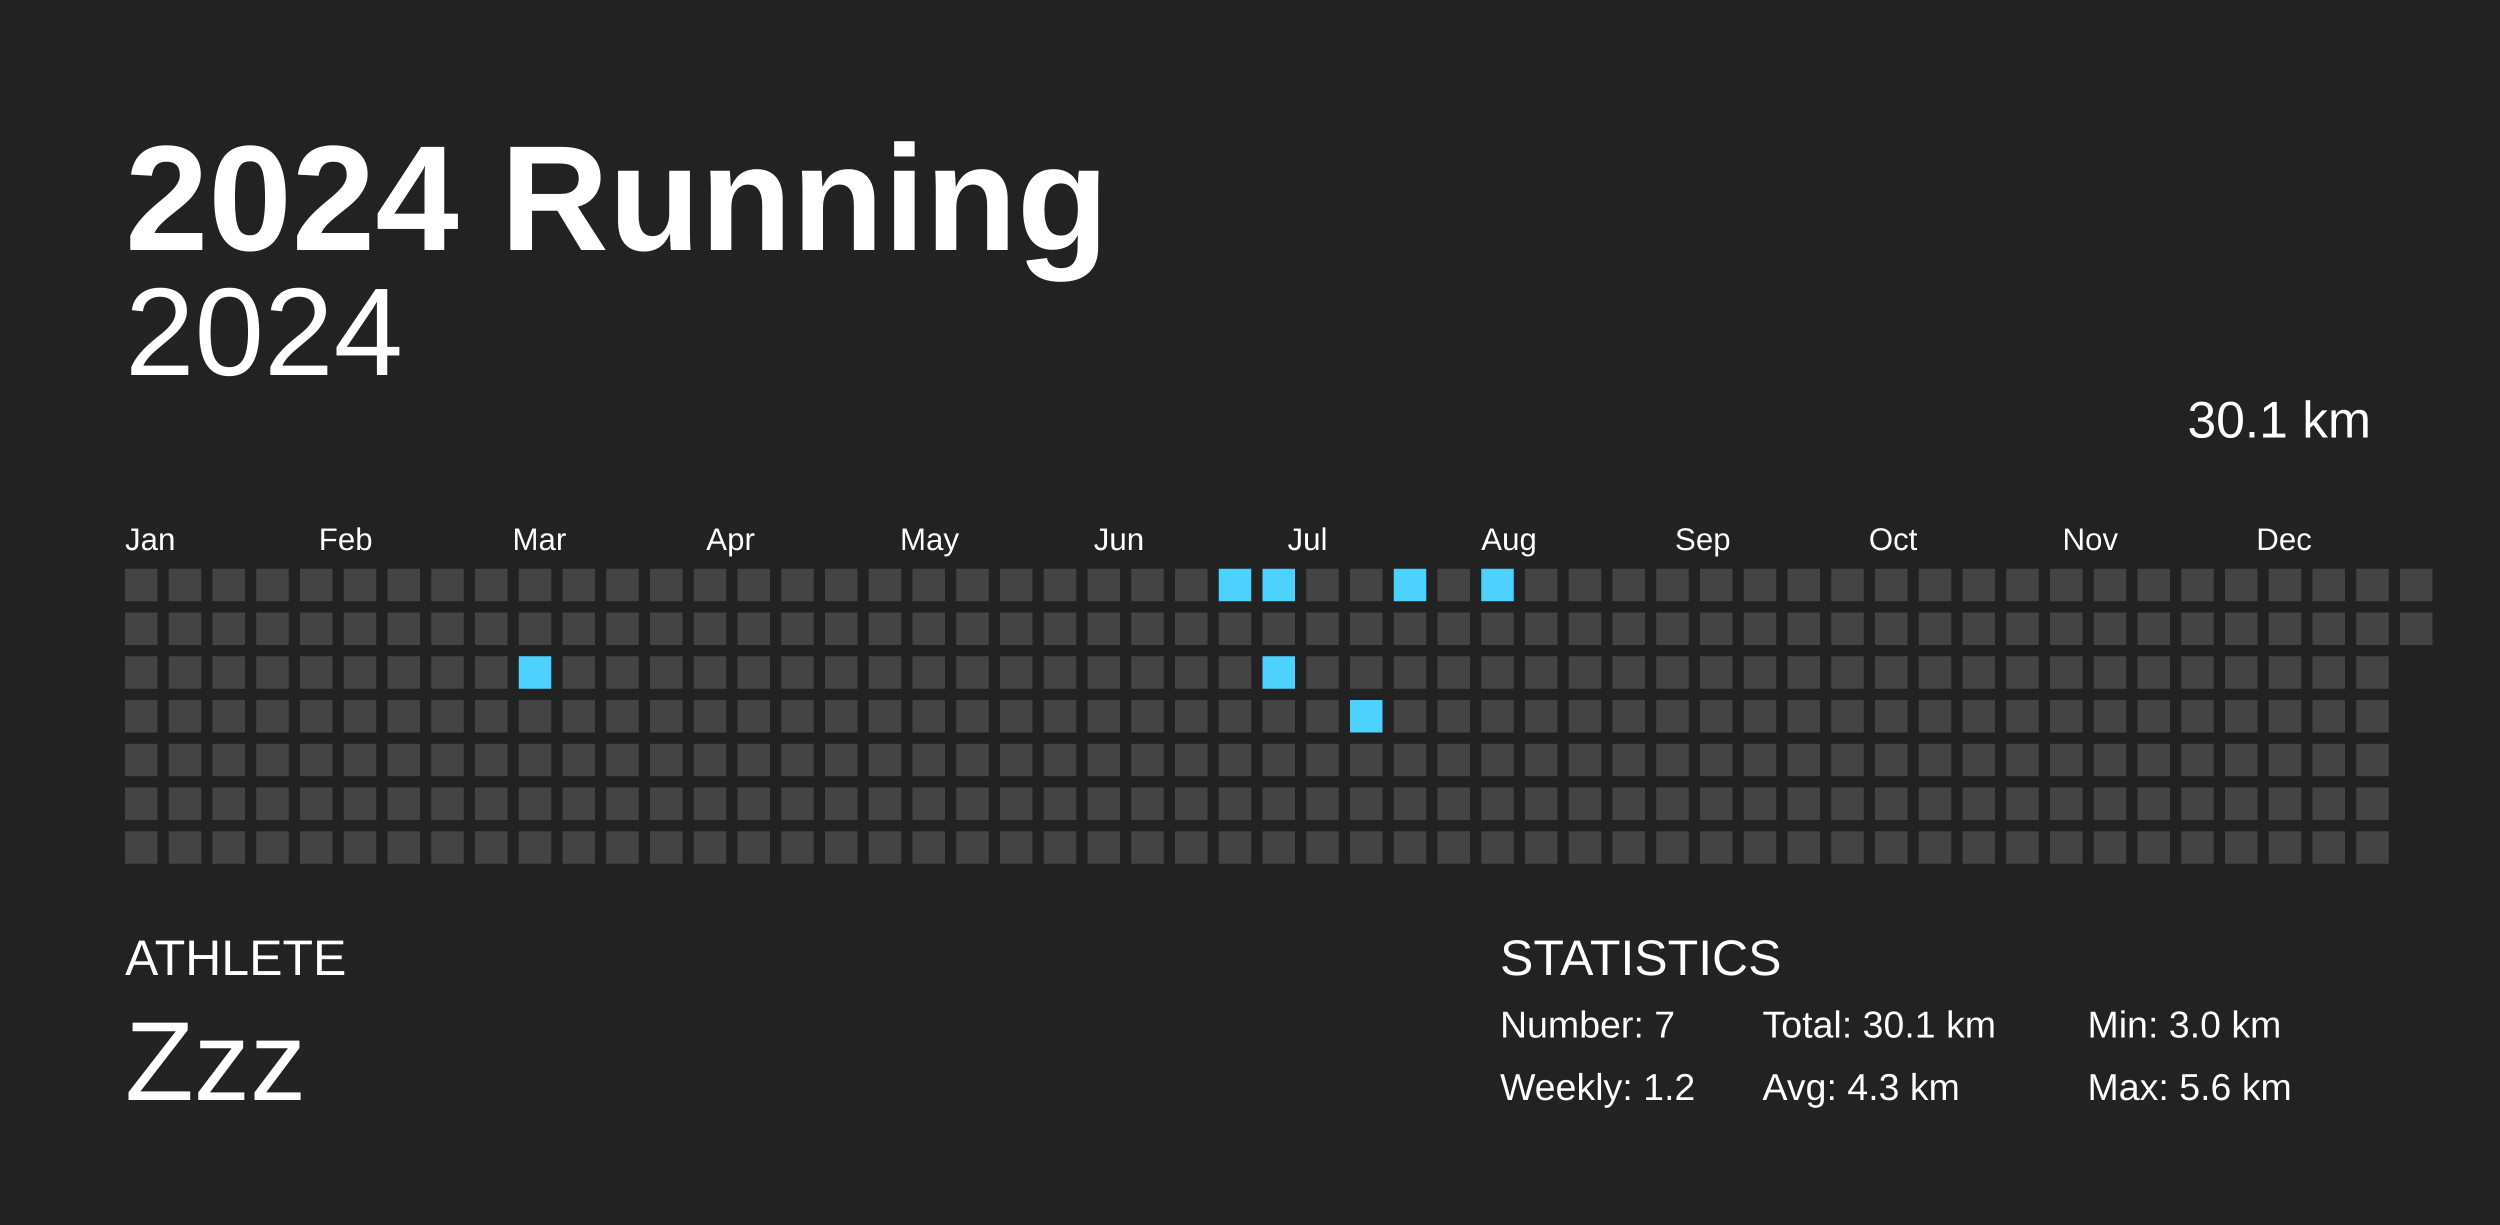
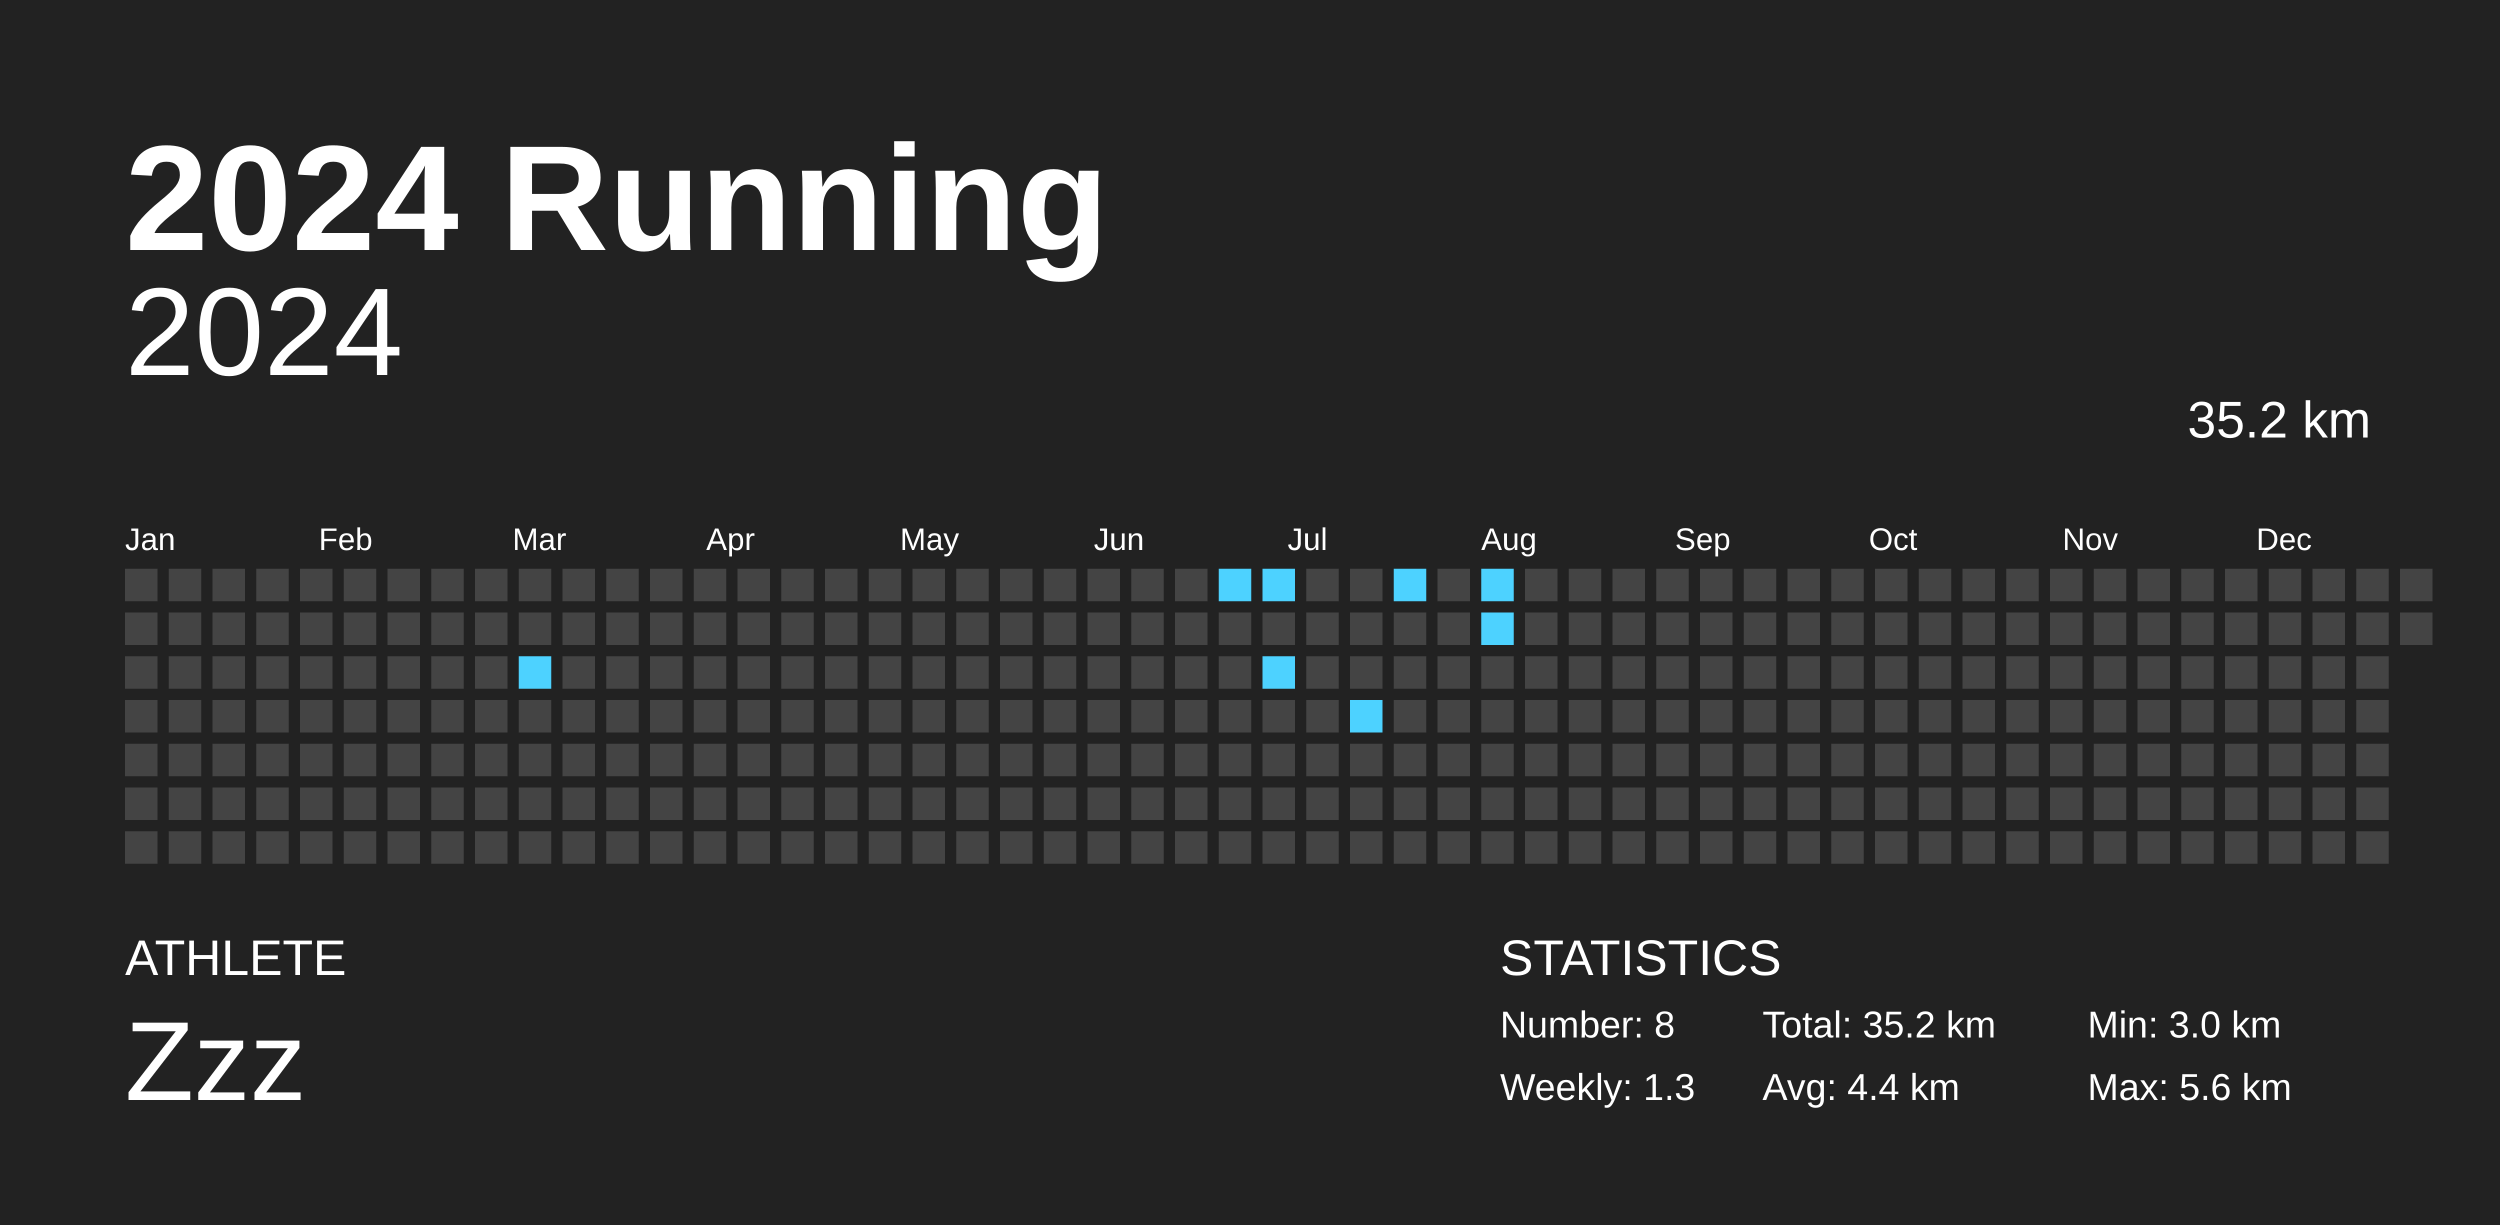
<svg xmlns="http://www.w3.org/2000/svg" baseProfile="full" height="98mm" version="1.1" viewBox="0,0,200,98" width="200mm">
  <defs />
  <rect fill="#222222" height="98" width="200" x="0" y="0" />
  <text fill="#FFFFFF" style="font-size:12px; font-family:Arial; font-weight:bold;" x="10" y="20">2024 Running</text>
  <text fill="#FFFFFF" style="font-size:4px; font-family:Arial" x="10" y="78">ATHLETE</text>
  <text fill="#FFFFFF" style="font-size:9px; font-family:Arial" x="10" y="88">Zzz</text>
  <text fill="#FFFFFF" style="font-size:4px; font-family:Arial" x="120" y="78">STATISTICS</text>
-   <text fill="#FFFFFF" style="font-size:3px; font-family:Arial" x="120" y="83">Number: 7</text>
-   <text fill="#FFFFFF" style="font-size:3px; font-family:Arial" x="120" y="88">Weekly: 1.2</text>
-   <text fill="#FFFFFF" style="font-size:3px; font-family:Arial" x="141" y="83">Total: 30.1 km</text>
-   <text fill="#FFFFFF" style="font-size:3px; font-family:Arial" x="141" y="88">Avg: 4.3 km</text>
+   <text fill="#FFFFFF" style="font-size:3px; font-family:Arial" x="120" y="83">Number: 8</text>
+   <text fill="#FFFFFF" style="font-size:3px; font-family:Arial" x="120" y="88">Weekly: 1.3</text>
+   <text fill="#FFFFFF" style="font-size:3px; font-family:Arial" x="141" y="83">Total: 35.2 km</text>
+   <text fill="#FFFFFF" style="font-size:3px; font-family:Arial" x="141" y="88">Avg: 4.4 km</text>
  <text fill="#FFFFFF" style="font-size:3px; font-family:Arial" x="167" y="83">Min: 3.0 km</text>
  <text fill="#FFFFFF" style="font-size:3px; font-family:Arial" x="167" y="88">Max: 5.6 km</text>
  <text alignment-baseline="hanging" fill="#FFFFFF" style="font-size:10.0px; font-family:Arial;" x="10" y="30">2024</text>
-   <text alignment-baseline="hanging" fill="#FFFFFF" style="font-size:4.125px; font-family:Arial;" x="175" y="35">30.1 km</text>
+   <text alignment-baseline="hanging" fill="#FFFFFF" style="font-size:4.125px; font-family:Arial;" x="175" y="35">35.2 km</text>
  <text fill="#FFFFFF" style="font-size:2.5px; font-family:Arial" x="10.0" y="44">Jan</text>
  <text fill="#FFFFFF" style="font-size:2.5px; font-family:Arial" x="25.5" y="44">Feb</text>
  <text fill="#FFFFFF" style="font-size:2.5px; font-family:Arial" x="41.0" y="44">Mar</text>
  <text fill="#FFFFFF" style="font-size:2.5px; font-family:Arial" x="56.5" y="44">Apr</text>
  <text fill="#FFFFFF" style="font-size:2.5px; font-family:Arial" x="72.0" y="44">May</text>
  <text fill="#FFFFFF" style="font-size:2.5px; font-family:Arial" x="87.5" y="44">Jun</text>
  <text fill="#FFFFFF" style="font-size:2.5px; font-family:Arial" x="103.0" y="44">Jul</text>
  <text fill="#FFFFFF" style="font-size:2.5px; font-family:Arial" x="118.5" y="44">Aug</text>
  <text fill="#FFFFFF" style="font-size:2.5px; font-family:Arial" x="134.0" y="44">Sep</text>
  <text fill="#FFFFFF" style="font-size:2.5px; font-family:Arial" x="149.5" y="44">Oct</text>
  <text fill="#FFFFFF" style="font-size:2.5px; font-family:Arial" x="165.0" y="44">Nov</text>
  <text fill="#FFFFFF" style="font-size:2.5px; font-family:Arial" x="180.5" y="44">Dec</text>
  <rect fill="#444444" height="2.6" width="2.6" x="10.0" y="45.5" />
  <rect fill="#444444" height="2.6" width="2.6" x="10.0" y="49.0" />
  <rect fill="#444444" height="2.6" width="2.6" x="10.0" y="52.5" />
  <rect fill="#444444" height="2.6" width="2.6" x="10.0" y="56.0" />
  <rect fill="#444444" height="2.6" width="2.6" x="10.0" y="59.5" />
  <rect fill="#444444" height="2.6" width="2.6" x="10.0" y="63.0" />
  <rect fill="#444444" height="2.6" width="2.6" x="10.0" y="66.5" />
  <rect fill="#444444" height="2.6" width="2.6" x="13.5" y="45.5" />
  <rect fill="#444444" height="2.6" width="2.6" x="13.5" y="49.0" />
  <rect fill="#444444" height="2.6" width="2.6" x="13.5" y="52.5" />
  <rect fill="#444444" height="2.6" width="2.6" x="13.5" y="56.0" />
  <rect fill="#444444" height="2.6" width="2.6" x="13.5" y="59.5" />
  <rect fill="#444444" height="2.6" width="2.6" x="13.5" y="63.0" />
  <rect fill="#444444" height="2.6" width="2.6" x="13.5" y="66.5" />
  <rect fill="#444444" height="2.6" width="2.6" x="17.0" y="45.5" />
  <rect fill="#444444" height="2.6" width="2.6" x="17.0" y="49.0" />
  <rect fill="#444444" height="2.6" width="2.6" x="17.0" y="52.5" />
  <rect fill="#444444" height="2.6" width="2.6" x="17.0" y="56.0" />
  <rect fill="#444444" height="2.6" width="2.6" x="17.0" y="59.5" />
  <rect fill="#444444" height="2.6" width="2.6" x="17.0" y="63.0" />
  <rect fill="#444444" height="2.6" width="2.6" x="17.0" y="66.5" />
  <rect fill="#444444" height="2.6" width="2.6" x="20.5" y="45.5" />
  <rect fill="#444444" height="2.6" width="2.6" x="20.5" y="49.0" />
  <rect fill="#444444" height="2.6" width="2.6" x="20.5" y="52.5" />
  <rect fill="#444444" height="2.6" width="2.6" x="20.5" y="56.0" />
  <rect fill="#444444" height="2.6" width="2.6" x="20.5" y="59.5" />
  <rect fill="#444444" height="2.6" width="2.6" x="20.5" y="63.0" />
  <rect fill="#444444" height="2.6" width="2.6" x="20.5" y="66.5" />
  <rect fill="#444444" height="2.6" width="2.6" x="24.0" y="45.5" />
  <rect fill="#444444" height="2.6" width="2.6" x="24.0" y="49.0" />
  <rect fill="#444444" height="2.6" width="2.6" x="24.0" y="52.5" />
  <rect fill="#444444" height="2.6" width="2.6" x="24.0" y="56.0" />
  <rect fill="#444444" height="2.6" width="2.6" x="24.0" y="59.5" />
  <rect fill="#444444" height="2.6" width="2.6" x="24.0" y="63.0" />
  <rect fill="#444444" height="2.6" width="2.6" x="24.0" y="66.5" />
  <rect fill="#444444" height="2.6" width="2.6" x="27.5" y="45.5" />
  <rect fill="#444444" height="2.6" width="2.6" x="27.5" y="49.0" />
  <rect fill="#444444" height="2.6" width="2.6" x="27.5" y="52.5" />
  <rect fill="#444444" height="2.6" width="2.6" x="27.5" y="56.0" />
  <rect fill="#444444" height="2.6" width="2.6" x="27.5" y="59.5" />
  <rect fill="#444444" height="2.6" width="2.6" x="27.5" y="63.0" />
  <rect fill="#444444" height="2.6" width="2.6" x="27.5" y="66.5" />
  <rect fill="#444444" height="2.6" width="2.6" x="31.0" y="45.5" />
  <rect fill="#444444" height="2.6" width="2.6" x="31.0" y="49.0" />
  <rect fill="#444444" height="2.6" width="2.6" x="31.0" y="52.5" />
  <rect fill="#444444" height="2.6" width="2.6" x="31.0" y="56.0" />
  <rect fill="#444444" height="2.6" width="2.6" x="31.0" y="59.5" />
  <rect fill="#444444" height="2.6" width="2.6" x="31.0" y="63.0" />
  <rect fill="#444444" height="2.6" width="2.6" x="31.0" y="66.5" />
  <rect fill="#444444" height="2.6" width="2.6" x="34.5" y="45.5" />
  <rect fill="#444444" height="2.6" width="2.6" x="34.5" y="49.0" />
  <rect fill="#444444" height="2.6" width="2.6" x="34.5" y="52.5" />
  <rect fill="#444444" height="2.6" width="2.6" x="34.5" y="56.0" />
  <rect fill="#444444" height="2.6" width="2.6" x="34.5" y="59.5" />
  <rect fill="#444444" height="2.6" width="2.6" x="34.5" y="63.0" />
  <rect fill="#444444" height="2.6" width="2.6" x="34.5" y="66.5" />
  <rect fill="#444444" height="2.6" width="2.6" x="38.0" y="45.5" />
  <rect fill="#444444" height="2.6" width="2.6" x="38.0" y="49.0" />
  <rect fill="#444444" height="2.6" width="2.6" x="38.0" y="52.5" />
  <rect fill="#444444" height="2.6" width="2.6" x="38.0" y="56.0" />
  <rect fill="#444444" height="2.6" width="2.6" x="38.0" y="59.5" />
  <rect fill="#444444" height="2.6" width="2.6" x="38.0" y="63.0" />
  <rect fill="#444444" height="2.6" width="2.6" x="38.0" y="66.5" />
  <rect fill="#444444" height="2.6" width="2.6" x="41.5" y="45.5" />
  <rect fill="#444444" height="2.6" width="2.6" x="41.5" y="49.0" />
  <rect fill="#4dd2ff" height="2.6" width="2.6" x="41.5" y="52.5" />
  <rect fill="#444444" height="2.6" width="2.6" x="41.5" y="56.0" />
  <rect fill="#444444" height="2.6" width="2.6" x="41.5" y="59.5" />
  <rect fill="#444444" height="2.6" width="2.6" x="41.5" y="63.0" />
  <rect fill="#444444" height="2.6" width="2.6" x="41.5" y="66.5" />
  <rect fill="#444444" height="2.6" width="2.6" x="45.0" y="45.5" />
  <rect fill="#444444" height="2.6" width="2.6" x="45.0" y="49.0" />
  <rect fill="#444444" height="2.6" width="2.6" x="45.0" y="52.5" />
  <rect fill="#444444" height="2.6" width="2.6" x="45.0" y="56.0" />
  <rect fill="#444444" height="2.6" width="2.6" x="45.0" y="59.5" />
  <rect fill="#444444" height="2.6" width="2.6" x="45.0" y="63.0" />
  <rect fill="#444444" height="2.6" width="2.6" x="45.0" y="66.5" />
  <rect fill="#444444" height="2.6" width="2.6" x="48.5" y="45.5" />
  <rect fill="#444444" height="2.6" width="2.6" x="48.5" y="49.0" />
  <rect fill="#444444" height="2.6" width="2.6" x="48.5" y="52.5" />
  <rect fill="#444444" height="2.6" width="2.6" x="48.5" y="56.0" />
  <rect fill="#444444" height="2.6" width="2.6" x="48.5" y="59.5" />
  <rect fill="#444444" height="2.6" width="2.6" x="48.5" y="63.0" />
  <rect fill="#444444" height="2.6" width="2.6" x="48.5" y="66.5" />
  <rect fill="#444444" height="2.6" width="2.6" x="52.0" y="45.5" />
  <rect fill="#444444" height="2.6" width="2.6" x="52.0" y="49.0" />
  <rect fill="#444444" height="2.6" width="2.6" x="52.0" y="52.5" />
  <rect fill="#444444" height="2.6" width="2.6" x="52.0" y="56.0" />
  <rect fill="#444444" height="2.6" width="2.6" x="52.0" y="59.5" />
  <rect fill="#444444" height="2.6" width="2.6" x="52.0" y="63.0" />
  <rect fill="#444444" height="2.6" width="2.6" x="52.0" y="66.5" />
  <rect fill="#444444" height="2.6" width="2.6" x="55.5" y="45.5" />
  <rect fill="#444444" height="2.6" width="2.6" x="55.5" y="49.0" />
  <rect fill="#444444" height="2.6" width="2.6" x="55.5" y="52.5" />
  <rect fill="#444444" height="2.6" width="2.6" x="55.5" y="56.0" />
  <rect fill="#444444" height="2.6" width="2.6" x="55.5" y="59.5" />
  <rect fill="#444444" height="2.6" width="2.6" x="55.5" y="63.0" />
  <rect fill="#444444" height="2.6" width="2.6" x="55.5" y="66.5" />
  <rect fill="#444444" height="2.6" width="2.6" x="59.0" y="45.5" />
  <rect fill="#444444" height="2.6" width="2.6" x="59.0" y="49.0" />
  <rect fill="#444444" height="2.6" width="2.6" x="59.0" y="52.5" />
  <rect fill="#444444" height="2.6" width="2.6" x="59.0" y="56.0" />
  <rect fill="#444444" height="2.6" width="2.6" x="59.0" y="59.5" />
  <rect fill="#444444" height="2.6" width="2.6" x="59.0" y="63.0" />
  <rect fill="#444444" height="2.6" width="2.6" x="59.0" y="66.5" />
  <rect fill="#444444" height="2.6" width="2.6" x="62.5" y="45.5" />
  <rect fill="#444444" height="2.6" width="2.6" x="62.5" y="49.0" />
  <rect fill="#444444" height="2.6" width="2.6" x="62.5" y="52.5" />
  <rect fill="#444444" height="2.6" width="2.6" x="62.5" y="56.0" />
  <rect fill="#444444" height="2.6" width="2.6" x="62.5" y="59.5" />
  <rect fill="#444444" height="2.6" width="2.6" x="62.5" y="63.0" />
  <rect fill="#444444" height="2.6" width="2.6" x="62.5" y="66.5" />
  <rect fill="#444444" height="2.6" width="2.6" x="66.0" y="45.5" />
  <rect fill="#444444" height="2.6" width="2.6" x="66.0" y="49.0" />
  <rect fill="#444444" height="2.6" width="2.6" x="66.0" y="52.5" />
  <rect fill="#444444" height="2.6" width="2.6" x="66.0" y="56.0" />
  <rect fill="#444444" height="2.6" width="2.6" x="66.0" y="59.5" />
  <rect fill="#444444" height="2.6" width="2.6" x="66.0" y="63.0" />
  <rect fill="#444444" height="2.6" width="2.6" x="66.0" y="66.5" />
  <rect fill="#444444" height="2.6" width="2.6" x="69.5" y="45.5" />
  <rect fill="#444444" height="2.6" width="2.6" x="69.5" y="49.0" />
  <rect fill="#444444" height="2.6" width="2.6" x="69.5" y="52.5" />
  <rect fill="#444444" height="2.6" width="2.6" x="69.5" y="56.0" />
  <rect fill="#444444" height="2.6" width="2.6" x="69.5" y="59.5" />
  <rect fill="#444444" height="2.6" width="2.6" x="69.5" y="63.0" />
  <rect fill="#444444" height="2.6" width="2.6" x="69.5" y="66.5" />
  <rect fill="#444444" height="2.6" width="2.6" x="73.0" y="45.5" />
  <rect fill="#444444" height="2.6" width="2.6" x="73.0" y="49.0" />
  <rect fill="#444444" height="2.6" width="2.6" x="73.0" y="52.5" />
  <rect fill="#444444" height="2.6" width="2.6" x="73.0" y="56.0" />
  <rect fill="#444444" height="2.6" width="2.6" x="73.0" y="59.5" />
  <rect fill="#444444" height="2.6" width="2.6" x="73.0" y="63.0" />
  <rect fill="#444444" height="2.6" width="2.6" x="73.0" y="66.5" />
  <rect fill="#444444" height="2.6" width="2.6" x="76.5" y="45.5" />
  <rect fill="#444444" height="2.6" width="2.6" x="76.5" y="49.0" />
  <rect fill="#444444" height="2.6" width="2.6" x="76.5" y="52.5" />
  <rect fill="#444444" height="2.6" width="2.6" x="76.5" y="56.0" />
  <rect fill="#444444" height="2.6" width="2.6" x="76.5" y="59.5" />
  <rect fill="#444444" height="2.6" width="2.6" x="76.5" y="63.0" />
  <rect fill="#444444" height="2.6" width="2.6" x="76.5" y="66.5" />
  <rect fill="#444444" height="2.6" width="2.6" x="80.0" y="45.5" />
  <rect fill="#444444" height="2.6" width="2.6" x="80.0" y="49.0" />
  <rect fill="#444444" height="2.6" width="2.6" x="80.0" y="52.5" />
  <rect fill="#444444" height="2.6" width="2.6" x="80.0" y="56.0" />
  <rect fill="#444444" height="2.6" width="2.6" x="80.0" y="59.5" />
  <rect fill="#444444" height="2.6" width="2.6" x="80.0" y="63.0" />
  <rect fill="#444444" height="2.6" width="2.6" x="80.0" y="66.5" />
  <rect fill="#444444" height="2.6" width="2.6" x="83.5" y="45.5" />
  <rect fill="#444444" height="2.6" width="2.6" x="83.5" y="49.0" />
  <rect fill="#444444" height="2.6" width="2.6" x="83.5" y="52.5" />
  <rect fill="#444444" height="2.6" width="2.6" x="83.5" y="56.0" />
  <rect fill="#444444" height="2.6" width="2.6" x="83.5" y="59.5" />
  <rect fill="#444444" height="2.6" width="2.6" x="83.5" y="63.0" />
  <rect fill="#444444" height="2.6" width="2.6" x="83.5" y="66.5" />
  <rect fill="#444444" height="2.6" width="2.6" x="87.0" y="45.5" />
  <rect fill="#444444" height="2.6" width="2.6" x="87.0" y="49.0" />
  <rect fill="#444444" height="2.6" width="2.6" x="87.0" y="52.5" />
  <rect fill="#444444" height="2.6" width="2.6" x="87.0" y="56.0" />
  <rect fill="#444444" height="2.6" width="2.6" x="87.0" y="59.5" />
  <rect fill="#444444" height="2.6" width="2.6" x="87.0" y="63.0" />
  <rect fill="#444444" height="2.6" width="2.6" x="87.0" y="66.5" />
  <rect fill="#444444" height="2.6" width="2.6" x="90.5" y="45.5" />
  <rect fill="#444444" height="2.6" width="2.6" x="90.5" y="49.0" />
  <rect fill="#444444" height="2.6" width="2.6" x="90.5" y="52.5" />
  <rect fill="#444444" height="2.6" width="2.6" x="90.5" y="56.0" />
  <rect fill="#444444" height="2.6" width="2.6" x="90.5" y="59.5" />
  <rect fill="#444444" height="2.6" width="2.6" x="90.5" y="63.0" />
  <rect fill="#444444" height="2.6" width="2.6" x="90.5" y="66.5" />
  <rect fill="#444444" height="2.6" width="2.6" x="94.0" y="45.5" />
  <rect fill="#444444" height="2.6" width="2.6" x="94.0" y="49.0" />
  <rect fill="#444444" height="2.6" width="2.6" x="94.0" y="52.5" />
  <rect fill="#444444" height="2.6" width="2.6" x="94.0" y="56.0" />
  <rect fill="#444444" height="2.6" width="2.6" x="94.0" y="59.5" />
  <rect fill="#444444" height="2.6" width="2.6" x="94.0" y="63.0" />
  <rect fill="#444444" height="2.6" width="2.6" x="94.0" y="66.5" />
  <rect fill="#4dd2ff" height="2.6" width="2.6" x="97.5" y="45.5" />
  <rect fill="#444444" height="2.6" width="2.6" x="97.5" y="49.0" />
  <rect fill="#444444" height="2.6" width="2.6" x="97.5" y="52.5" />
  <rect fill="#444444" height="2.6" width="2.6" x="97.5" y="56.0" />
  <rect fill="#444444" height="2.6" width="2.6" x="97.5" y="59.5" />
  <rect fill="#444444" height="2.6" width="2.6" x="97.5" y="63.0" />
  <rect fill="#444444" height="2.6" width="2.6" x="97.5" y="66.5" />
  <rect fill="#4dd2ff" height="2.6" width="2.6" x="101.0" y="45.5" />
  <rect fill="#444444" height="2.6" width="2.6" x="101.0" y="49.0" />
  <rect fill="#4dd2ff" height="2.6" width="2.6" x="101.0" y="52.5" />
  <rect fill="#444444" height="2.6" width="2.6" x="101.0" y="56.0" />
  <rect fill="#444444" height="2.6" width="2.6" x="101.0" y="59.5" />
  <rect fill="#444444" height="2.6" width="2.6" x="101.0" y="63.0" />
  <rect fill="#444444" height="2.6" width="2.6" x="101.0" y="66.5" />
  <rect fill="#444444" height="2.6" width="2.6" x="104.5" y="45.5" />
  <rect fill="#444444" height="2.6" width="2.6" x="104.5" y="49.0" />
  <rect fill="#444444" height="2.6" width="2.6" x="104.5" y="52.5" />
  <rect fill="#444444" height="2.6" width="2.6" x="104.5" y="56.0" />
  <rect fill="#444444" height="2.6" width="2.6" x="104.5" y="59.5" />
  <rect fill="#444444" height="2.6" width="2.6" x="104.5" y="63.0" />
  <rect fill="#444444" height="2.6" width="2.6" x="104.5" y="66.5" />
  <rect fill="#444444" height="2.6" width="2.6" x="108.0" y="45.5" />
  <rect fill="#444444" height="2.6" width="2.6" x="108.0" y="49.0" />
  <rect fill="#444444" height="2.6" width="2.6" x="108.0" y="52.5" />
  <rect fill="#4dd2ff" height="2.6" width="2.6" x="108.0" y="56.0" />
  <rect fill="#444444" height="2.6" width="2.6" x="108.0" y="59.5" />
  <rect fill="#444444" height="2.6" width="2.6" x="108.0" y="63.0" />
  <rect fill="#444444" height="2.6" width="2.6" x="108.0" y="66.5" />
  <rect fill="#4dd2ff" height="2.6" width="2.6" x="111.5" y="45.5" />
  <rect fill="#444444" height="2.6" width="2.6" x="111.5" y="49.0" />
  <rect fill="#444444" height="2.6" width="2.6" x="111.5" y="52.5" />
  <rect fill="#444444" height="2.6" width="2.6" x="111.5" y="56.0" />
  <rect fill="#444444" height="2.6" width="2.6" x="111.5" y="59.5" />
  <rect fill="#444444" height="2.6" width="2.6" x="111.5" y="63.0" />
  <rect fill="#444444" height="2.6" width="2.6" x="111.5" y="66.5" />
  <rect fill="#444444" height="2.6" width="2.6" x="115.0" y="45.5" />
  <rect fill="#444444" height="2.6" width="2.6" x="115.0" y="49.0" />
  <rect fill="#444444" height="2.6" width="2.6" x="115.0" y="52.5" />
  <rect fill="#444444" height="2.6" width="2.6" x="115.0" y="56.0" />
  <rect fill="#444444" height="2.6" width="2.6" x="115.0" y="59.5" />
  <rect fill="#444444" height="2.6" width="2.6" x="115.0" y="63.0" />
  <rect fill="#444444" height="2.6" width="2.6" x="115.0" y="66.5" />
  <rect fill="#4dd2ff" height="2.6" width="2.6" x="118.5" y="45.5" />
-   <rect fill="#444444" height="2.6" width="2.6" x="118.5" y="49.0" />
+   <rect fill="#4dd2ff" height="2.6" width="2.6" x="118.5" y="49.0" />
  <rect fill="#444444" height="2.6" width="2.6" x="118.5" y="52.5" />
  <rect fill="#444444" height="2.6" width="2.6" x="118.5" y="56.0" />
  <rect fill="#444444" height="2.6" width="2.6" x="118.5" y="59.5" />
  <rect fill="#444444" height="2.6" width="2.6" x="118.5" y="63.0" />
  <rect fill="#444444" height="2.6" width="2.6" x="118.5" y="66.5" />
  <rect fill="#444444" height="2.6" width="2.6" x="122.0" y="45.5" />
  <rect fill="#444444" height="2.6" width="2.6" x="122.0" y="49.0" />
  <rect fill="#444444" height="2.6" width="2.6" x="122.0" y="52.5" />
  <rect fill="#444444" height="2.6" width="2.6" x="122.0" y="56.0" />
  <rect fill="#444444" height="2.6" width="2.6" x="122.0" y="59.5" />
  <rect fill="#444444" height="2.6" width="2.6" x="122.0" y="63.0" />
  <rect fill="#444444" height="2.6" width="2.6" x="122.0" y="66.5" />
  <rect fill="#444444" height="2.6" width="2.6" x="125.5" y="45.5" />
  <rect fill="#444444" height="2.6" width="2.6" x="125.5" y="49.0" />
  <rect fill="#444444" height="2.6" width="2.6" x="125.5" y="52.5" />
  <rect fill="#444444" height="2.6" width="2.6" x="125.5" y="56.0" />
  <rect fill="#444444" height="2.6" width="2.6" x="125.5" y="59.5" />
  <rect fill="#444444" height="2.6" width="2.6" x="125.5" y="63.0" />
  <rect fill="#444444" height="2.6" width="2.6" x="125.5" y="66.5" />
  <rect fill="#444444" height="2.6" width="2.6" x="129.0" y="45.5" />
  <rect fill="#444444" height="2.6" width="2.6" x="129.0" y="49.0" />
  <rect fill="#444444" height="2.6" width="2.6" x="129.0" y="52.5" />
  <rect fill="#444444" height="2.6" width="2.6" x="129.0" y="56.0" />
  <rect fill="#444444" height="2.6" width="2.6" x="129.0" y="59.5" />
  <rect fill="#444444" height="2.6" width="2.6" x="129.0" y="63.0" />
  <rect fill="#444444" height="2.6" width="2.6" x="129.0" y="66.5" />
  <rect fill="#444444" height="2.6" width="2.6" x="132.5" y="45.5" />
  <rect fill="#444444" height="2.6" width="2.6" x="132.5" y="49.0" />
  <rect fill="#444444" height="2.6" width="2.6" x="132.5" y="52.5" />
  <rect fill="#444444" height="2.6" width="2.6" x="132.5" y="56.0" />
  <rect fill="#444444" height="2.6" width="2.6" x="132.5" y="59.5" />
  <rect fill="#444444" height="2.6" width="2.6" x="132.5" y="63.0" />
  <rect fill="#444444" height="2.6" width="2.6" x="132.5" y="66.5" />
  <rect fill="#444444" height="2.6" width="2.6" x="136.0" y="45.5" />
  <rect fill="#444444" height="2.6" width="2.6" x="136.0" y="49.0" />
  <rect fill="#444444" height="2.6" width="2.6" x="136.0" y="52.5" />
  <rect fill="#444444" height="2.6" width="2.6" x="136.0" y="56.0" />
  <rect fill="#444444" height="2.6" width="2.6" x="136.0" y="59.5" />
  <rect fill="#444444" height="2.6" width="2.6" x="136.0" y="63.0" />
  <rect fill="#444444" height="2.6" width="2.6" x="136.0" y="66.5" />
  <rect fill="#444444" height="2.6" width="2.6" x="139.5" y="45.5" />
  <rect fill="#444444" height="2.6" width="2.6" x="139.5" y="49.0" />
  <rect fill="#444444" height="2.6" width="2.6" x="139.5" y="52.5" />
  <rect fill="#444444" height="2.6" width="2.6" x="139.5" y="56.0" />
  <rect fill="#444444" height="2.6" width="2.6" x="139.5" y="59.5" />
  <rect fill="#444444" height="2.6" width="2.6" x="139.5" y="63.0" />
  <rect fill="#444444" height="2.6" width="2.6" x="139.5" y="66.5" />
  <rect fill="#444444" height="2.6" width="2.6" x="143.0" y="45.5" />
  <rect fill="#444444" height="2.6" width="2.6" x="143.0" y="49.0" />
  <rect fill="#444444" height="2.6" width="2.6" x="143.0" y="52.5" />
  <rect fill="#444444" height="2.6" width="2.6" x="143.0" y="56.0" />
  <rect fill="#444444" height="2.6" width="2.6" x="143.0" y="59.5" />
  <rect fill="#444444" height="2.6" width="2.6" x="143.0" y="63.0" />
  <rect fill="#444444" height="2.6" width="2.6" x="143.0" y="66.5" />
  <rect fill="#444444" height="2.6" width="2.6" x="146.5" y="45.5" />
  <rect fill="#444444" height="2.6" width="2.6" x="146.5" y="49.0" />
  <rect fill="#444444" height="2.6" width="2.6" x="146.5" y="52.5" />
  <rect fill="#444444" height="2.6" width="2.6" x="146.5" y="56.0" />
  <rect fill="#444444" height="2.6" width="2.6" x="146.5" y="59.5" />
  <rect fill="#444444" height="2.6" width="2.6" x="146.5" y="63.0" />
  <rect fill="#444444" height="2.6" width="2.6" x="146.5" y="66.5" />
  <rect fill="#444444" height="2.6" width="2.6" x="150.0" y="45.5" />
  <rect fill="#444444" height="2.6" width="2.6" x="150.0" y="49.0" />
  <rect fill="#444444" height="2.6" width="2.6" x="150.0" y="52.5" />
  <rect fill="#444444" height="2.6" width="2.6" x="150.0" y="56.0" />
  <rect fill="#444444" height="2.6" width="2.6" x="150.0" y="59.5" />
  <rect fill="#444444" height="2.6" width="2.6" x="150.0" y="63.0" />
  <rect fill="#444444" height="2.6" width="2.6" x="150.0" y="66.5" />
  <rect fill="#444444" height="2.6" width="2.6" x="153.5" y="45.5" />
  <rect fill="#444444" height="2.6" width="2.6" x="153.5" y="49.0" />
  <rect fill="#444444" height="2.6" width="2.6" x="153.5" y="52.5" />
  <rect fill="#444444" height="2.6" width="2.6" x="153.5" y="56.0" />
  <rect fill="#444444" height="2.6" width="2.6" x="153.5" y="59.5" />
  <rect fill="#444444" height="2.6" width="2.6" x="153.5" y="63.0" />
  <rect fill="#444444" height="2.6" width="2.6" x="153.5" y="66.5" />
  <rect fill="#444444" height="2.6" width="2.6" x="157.0" y="45.5" />
  <rect fill="#444444" height="2.6" width="2.6" x="157.0" y="49.0" />
  <rect fill="#444444" height="2.6" width="2.6" x="157.0" y="52.5" />
  <rect fill="#444444" height="2.6" width="2.6" x="157.0" y="56.0" />
  <rect fill="#444444" height="2.6" width="2.6" x="157.0" y="59.5" />
  <rect fill="#444444" height="2.6" width="2.6" x="157.0" y="63.0" />
  <rect fill="#444444" height="2.6" width="2.6" x="157.0" y="66.5" />
  <rect fill="#444444" height="2.6" width="2.6" x="160.5" y="45.5" />
  <rect fill="#444444" height="2.6" width="2.6" x="160.5" y="49.0" />
  <rect fill="#444444" height="2.6" width="2.6" x="160.5" y="52.5" />
  <rect fill="#444444" height="2.6" width="2.6" x="160.5" y="56.0" />
  <rect fill="#444444" height="2.6" width="2.6" x="160.5" y="59.5" />
  <rect fill="#444444" height="2.6" width="2.6" x="160.5" y="63.0" />
  <rect fill="#444444" height="2.6" width="2.6" x="160.5" y="66.5" />
  <rect fill="#444444" height="2.6" width="2.6" x="164.0" y="45.5" />
  <rect fill="#444444" height="2.6" width="2.6" x="164.0" y="49.0" />
  <rect fill="#444444" height="2.6" width="2.6" x="164.0" y="52.5" />
  <rect fill="#444444" height="2.6" width="2.6" x="164.0" y="56.0" />
  <rect fill="#444444" height="2.6" width="2.6" x="164.0" y="59.5" />
  <rect fill="#444444" height="2.6" width="2.6" x="164.0" y="63.0" />
  <rect fill="#444444" height="2.6" width="2.6" x="164.0" y="66.5" />
  <rect fill="#444444" height="2.6" width="2.6" x="167.5" y="45.5" />
  <rect fill="#444444" height="2.6" width="2.6" x="167.5" y="49.0" />
  <rect fill="#444444" height="2.6" width="2.6" x="167.5" y="52.5" />
  <rect fill="#444444" height="2.6" width="2.6" x="167.5" y="56.0" />
  <rect fill="#444444" height="2.6" width="2.6" x="167.5" y="59.5" />
  <rect fill="#444444" height="2.6" width="2.6" x="167.5" y="63.0" />
  <rect fill="#444444" height="2.6" width="2.6" x="167.5" y="66.5" />
  <rect fill="#444444" height="2.6" width="2.6" x="171.0" y="45.5" />
  <rect fill="#444444" height="2.6" width="2.6" x="171.0" y="49.0" />
  <rect fill="#444444" height="2.6" width="2.6" x="171.0" y="52.5" />
  <rect fill="#444444" height="2.6" width="2.6" x="171.0" y="56.0" />
  <rect fill="#444444" height="2.6" width="2.6" x="171.0" y="59.5" />
  <rect fill="#444444" height="2.6" width="2.6" x="171.0" y="63.0" />
  <rect fill="#444444" height="2.6" width="2.6" x="171.0" y="66.5" />
  <rect fill="#444444" height="2.6" width="2.6" x="174.5" y="45.5" />
  <rect fill="#444444" height="2.6" width="2.6" x="174.5" y="49.0" />
  <rect fill="#444444" height="2.6" width="2.6" x="174.5" y="52.5" />
  <rect fill="#444444" height="2.6" width="2.6" x="174.5" y="56.0" />
  <rect fill="#444444" height="2.6" width="2.6" x="174.5" y="59.5" />
  <rect fill="#444444" height="2.6" width="2.6" x="174.5" y="63.0" />
  <rect fill="#444444" height="2.6" width="2.6" x="174.5" y="66.5" />
  <rect fill="#444444" height="2.6" width="2.6" x="178.0" y="45.5" />
  <rect fill="#444444" height="2.6" width="2.6" x="178.0" y="49.0" />
  <rect fill="#444444" height="2.6" width="2.6" x="178.0" y="52.5" />
  <rect fill="#444444" height="2.6" width="2.6" x="178.0" y="56.0" />
  <rect fill="#444444" height="2.6" width="2.6" x="178.0" y="59.5" />
  <rect fill="#444444" height="2.6" width="2.6" x="178.0" y="63.0" />
  <rect fill="#444444" height="2.6" width="2.6" x="178.0" y="66.5" />
  <rect fill="#444444" height="2.6" width="2.6" x="181.5" y="45.5" />
  <rect fill="#444444" height="2.6" width="2.6" x="181.5" y="49.0" />
  <rect fill="#444444" height="2.6" width="2.6" x="181.5" y="52.5" />
  <rect fill="#444444" height="2.6" width="2.6" x="181.5" y="56.0" />
  <rect fill="#444444" height="2.6" width="2.6" x="181.5" y="59.5" />
  <rect fill="#444444" height="2.6" width="2.6" x="181.5" y="63.0" />
  <rect fill="#444444" height="2.6" width="2.6" x="181.5" y="66.5" />
  <rect fill="#444444" height="2.6" width="2.6" x="185.0" y="45.5" />
  <rect fill="#444444" height="2.6" width="2.6" x="185.0" y="49.0" />
  <rect fill="#444444" height="2.6" width="2.6" x="185.0" y="52.5" />
  <rect fill="#444444" height="2.6" width="2.6" x="185.0" y="56.0" />
  <rect fill="#444444" height="2.6" width="2.6" x="185.0" y="59.5" />
  <rect fill="#444444" height="2.6" width="2.6" x="185.0" y="63.0" />
  <rect fill="#444444" height="2.6" width="2.6" x="185.0" y="66.5" />
  <rect fill="#444444" height="2.6" width="2.6" x="188.5" y="45.5" />
  <rect fill="#444444" height="2.6" width="2.6" x="188.5" y="49.0" />
  <rect fill="#444444" height="2.6" width="2.6" x="188.5" y="52.5" />
  <rect fill="#444444" height="2.6" width="2.6" x="188.5" y="56.0" />
  <rect fill="#444444" height="2.6" width="2.6" x="188.5" y="59.5" />
  <rect fill="#444444" height="2.6" width="2.6" x="188.5" y="63.0" />
  <rect fill="#444444" height="2.6" width="2.6" x="188.5" y="66.5" />
  <rect fill="#444444" height="2.6" width="2.6" x="192.0" y="45.5" />
  <rect fill="#444444" height="2.6" width="2.6" x="192.0" y="49.0" />
</svg>
